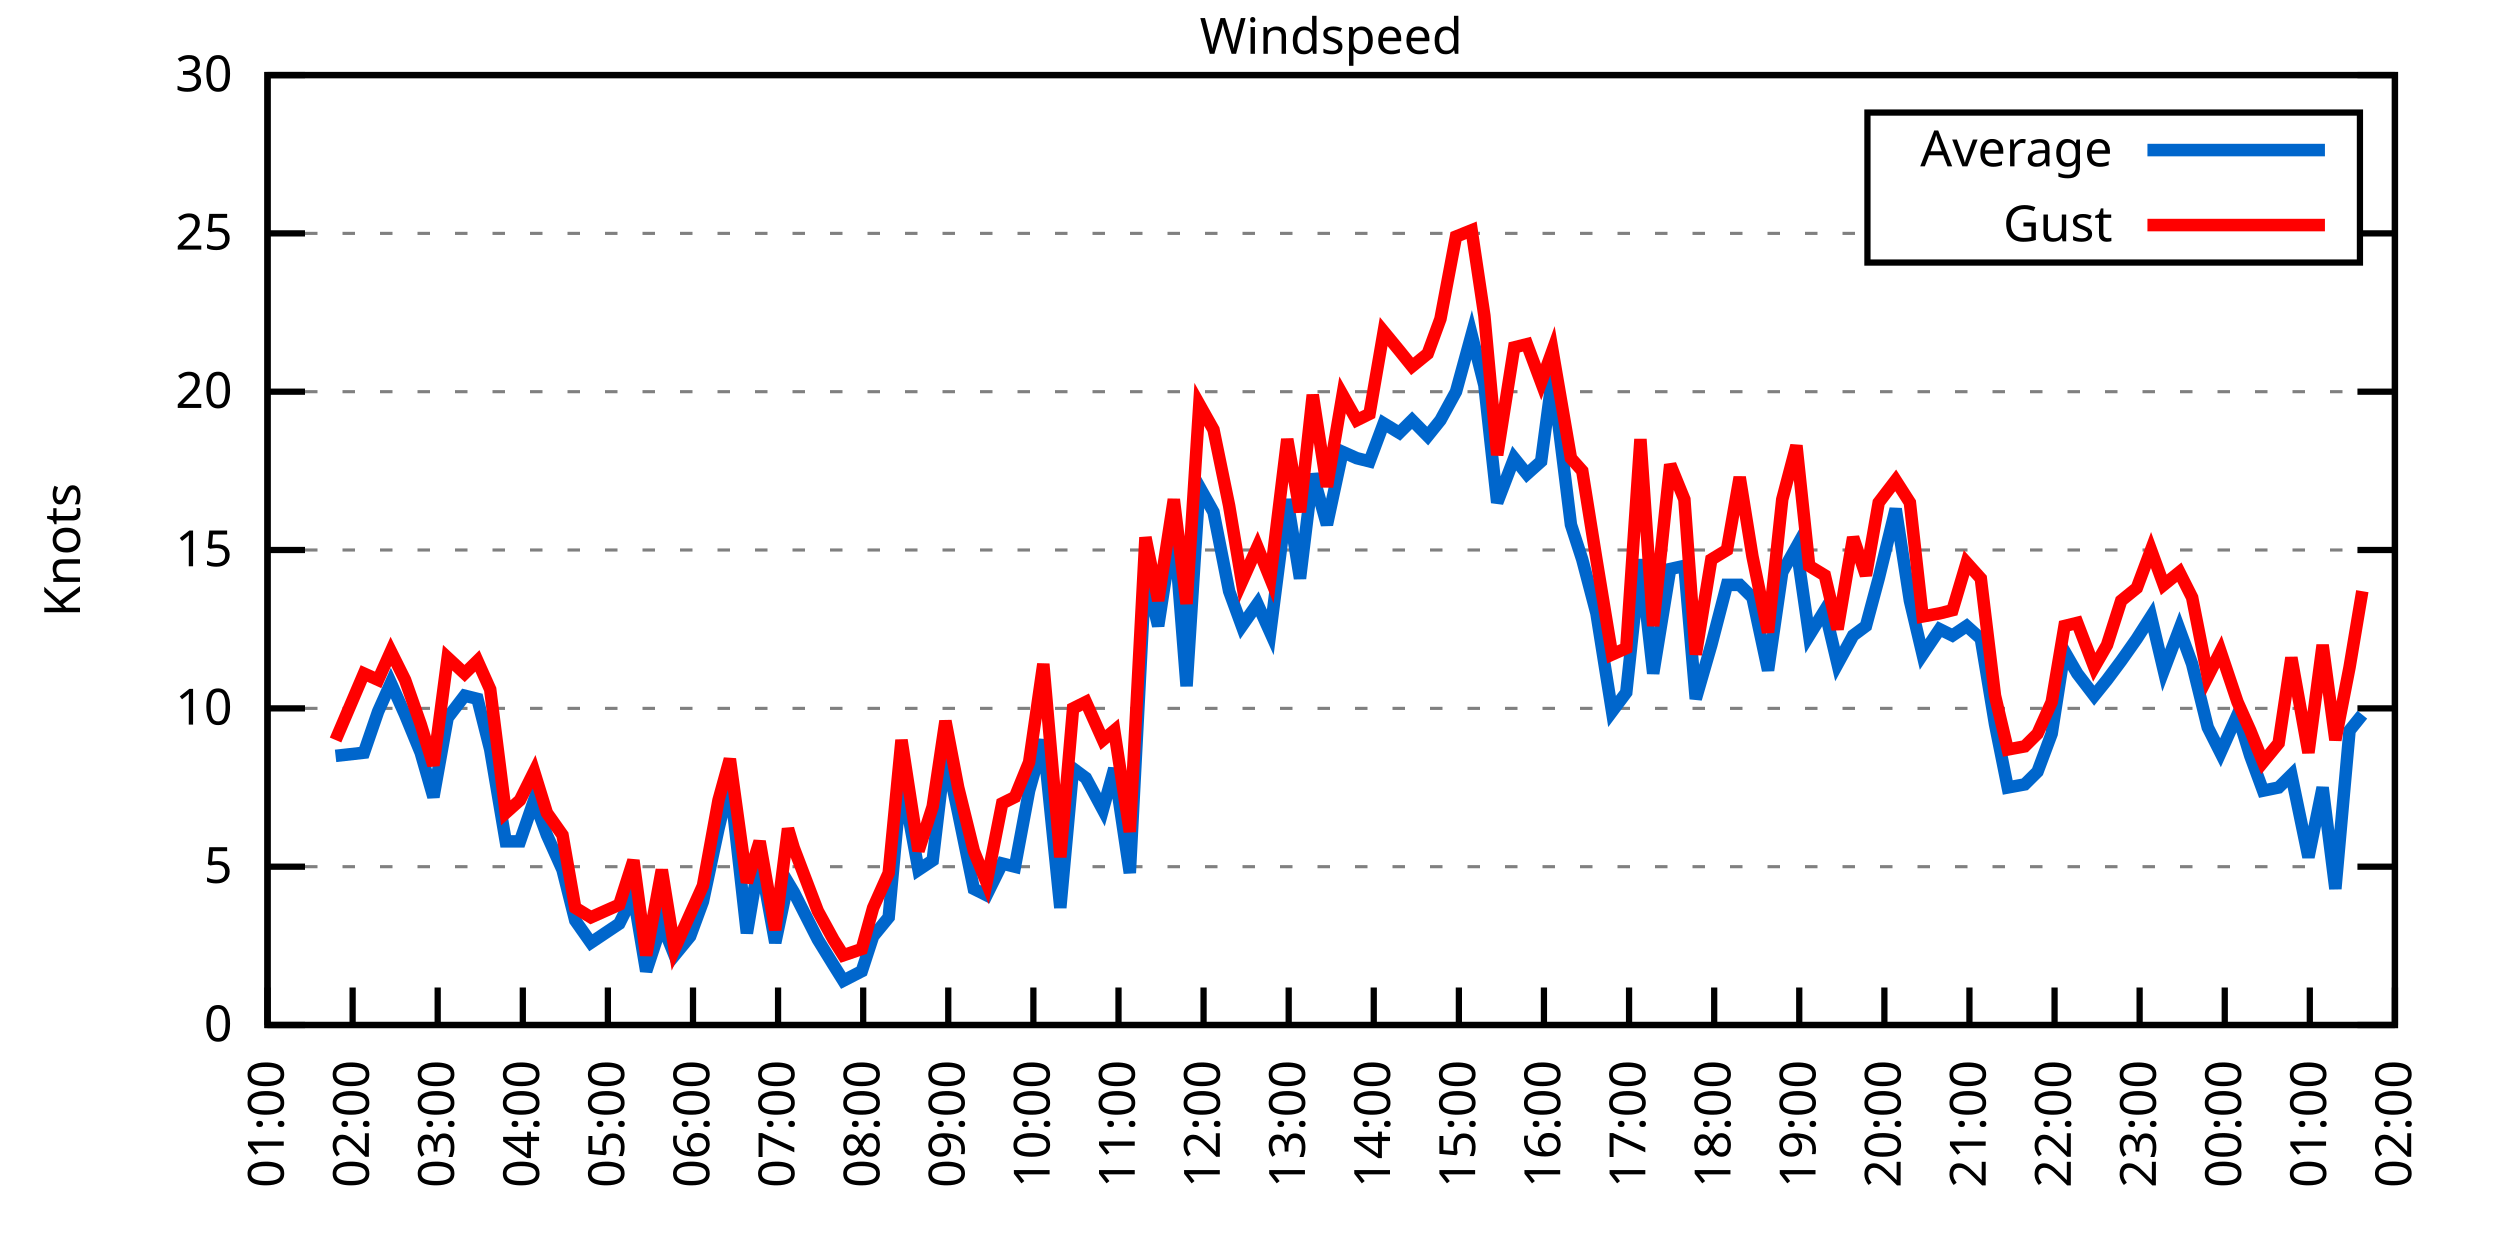
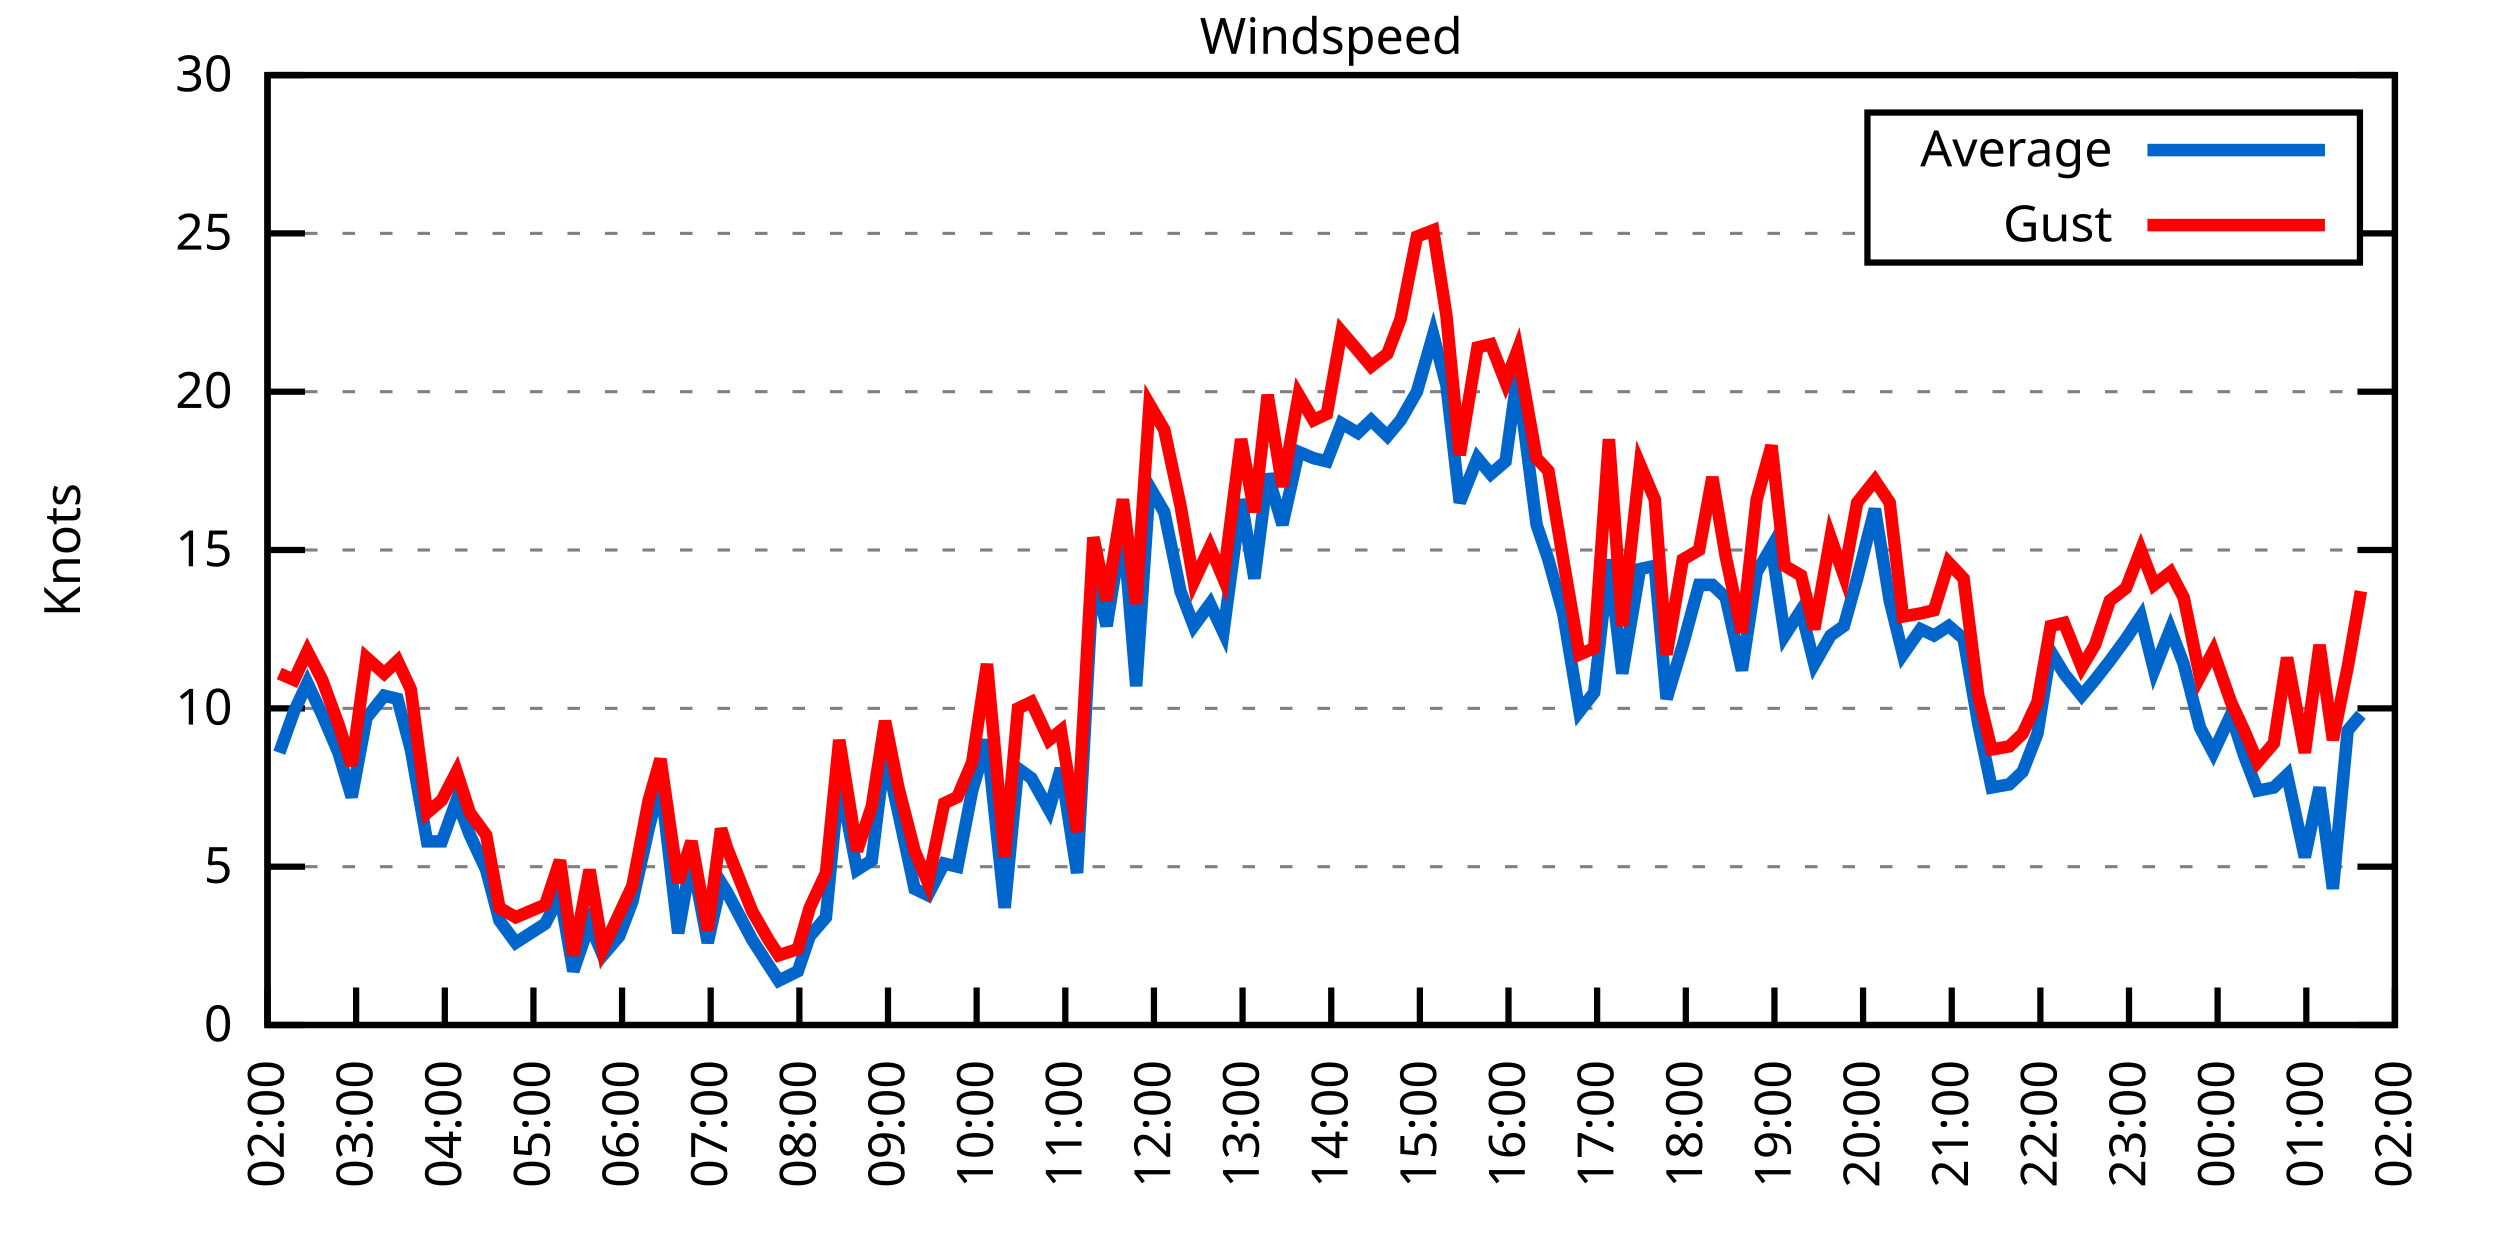
<svg xmlns="http://www.w3.org/2000/svg" xmlns:xlink="http://www.w3.org/1999/xlink" width="400" height="200" viewBox="0 0 400 200">
  <g id="gnuplot_canvas">
    <rect x="0" y="0" width="400" height="200" fill="none" />
    <defs>
      <circle id="gpDot" r="0.5" stroke-width="0.5" stroke="currentColor" />
      <path id="gpPt0" stroke-width="0.333" stroke="currentColor" d="M-1,0 h2 M0,-1 v2" />
      <path id="gpPt1" stroke-width="0.333" stroke="currentColor" d="M-1,-1 L1,1 M1,-1 L-1,1" />
      <path id="gpPt2" stroke-width="0.333" stroke="currentColor" d="M-1,0 L1,0 M0,-1 L0,1 M-1,-1 L1,1 M-1,1 L1,-1" />
      <rect id="gpPt3" stroke-width="0.333" stroke="currentColor" x="-1" y="-1" width="2" height="2" />
      <rect id="gpPt4" stroke-width="0.333" stroke="currentColor" fill="currentColor" x="-1" y="-1" width="2" height="2" />
      <circle id="gpPt5" stroke-width="0.333" stroke="currentColor" cx="0" cy="0" r="1" />
      <use xlink:href="#gpPt5" id="gpPt6" fill="currentColor" stroke="none" />
      <path id="gpPt7" stroke-width="0.333" stroke="currentColor" d="M0,-1.33 L-1.33,0.67 L1.33,0.67 z" />
      <use xlink:href="#gpPt7" id="gpPt8" fill="currentColor" stroke="none" />
      <use xlink:href="#gpPt7" id="gpPt9" stroke="currentColor" transform="rotate(180)" />
      <use xlink:href="#gpPt9" id="gpPt10" fill="currentColor" stroke="none" />
      <use xlink:href="#gpPt3" id="gpPt11" stroke="currentColor" transform="rotate(45)" />
      <use xlink:href="#gpPt11" id="gpPt12" fill="currentColor" stroke="none" />
      <path id="gpPt13" stroke-width="0.333" stroke="currentColor" d="M0,1.330 L1.265,0.411 L0.782,-1.067 L-0.782,-1.076 L-1.265,0.411 z" />
      <use xlink:href="#gpPt13" id="gpPt14" fill="currentColor" stroke="none" />
      <filter id="textbox" filterUnits="objectBoundingBox" x="0" y="0" height="1" width="1">
        <feFlood flood-color="white" flood-opacity="1" result="bgnd" />
        <feComposite in="SourceGraphic" in2="bgnd" operator="atop" />
      </filter>
      <filter id="greybox" filterUnits="objectBoundingBox" x="0" y="0" height="1" width="1">
        <feFlood flood-color="lightgrey" flood-opacity="1" result="grey" />
        <feComposite in="SourceGraphic" in2="grey" operator="atop" />
      </filter>
    </defs>
    <g fill="none" color="white" stroke="currentColor" stroke-width="1.00" stroke-linecap="butt" stroke-linejoin="miter">
</g>
    <g fill="none" color="black" stroke="currentColor" stroke-width="1.00" stroke-linecap="butt" stroke-linejoin="miter">
      <g stroke="none" shape-rendering="crispEdges">
        <polygon fill="rgb(255, 255, 255)" points="42.80,164.00 383.18,164.00 383.18,12.02 42.80,12.02 " />
      </g>
    </g>
    <g fill="none" color="black" stroke="currentColor" stroke-width="1.00" stroke-linecap="butt" stroke-linejoin="miter">
</g>
    <g fill="none" color="black" stroke="black" stroke-width="0.50" stroke-linecap="butt" stroke-linejoin="miter">
</g>
    <g fill="none" color="gray" stroke="currentColor" stroke-width="0.50" stroke-linecap="butt" stroke-linejoin="miter">
      <path stroke="gray" stroke-dasharray="2,4" class="gridline" d="M42.80,164.00 L383.19,164.00  " />
    </g>
    <g fill="none" color="gray" stroke="gray" stroke-width="1.00" stroke-linecap="butt" stroke-linejoin="miter">
</g>
    <g fill="none" color="black" stroke="currentColor" stroke-width="1.00" stroke-linecap="butt" stroke-linejoin="miter">
      <path stroke="black" d="M42.80,164.00 L48.80,164.00 M383.19,164.00 L377.19,164.00  " />
      <g transform="translate(37.20,166.60)" stroke="none" fill="black" font-family="Sans" font-size="8.00" text-anchor="end">
        <text>
          <tspan font-family="Sans"> 0</tspan>
        </text>
      </g>
    </g>
    <g fill="none" color="black" stroke="currentColor" stroke-width="1.00" stroke-linecap="butt" stroke-linejoin="miter">
</g>
    <g fill="none" color="black" stroke="black" stroke-width="0.50" stroke-linecap="butt" stroke-linejoin="miter">
</g>
    <g fill="none" color="gray" stroke="currentColor" stroke-width="0.50" stroke-linecap="butt" stroke-linejoin="miter">
      <path stroke="gray" stroke-dasharray="2,4" class="gridline" d="M42.80,138.67 L383.19,138.67  " />
    </g>
    <g fill="none" color="gray" stroke="gray" stroke-width="1.00" stroke-linecap="butt" stroke-linejoin="miter">
</g>
    <g fill="none" color="black" stroke="currentColor" stroke-width="1.00" stroke-linecap="butt" stroke-linejoin="miter">
      <path stroke="black" d="M42.80,138.67 L48.80,138.67 M383.19,138.67 L377.19,138.67  " />
      <g transform="translate(37.20,141.27)" stroke="none" fill="black" font-family="Sans" font-size="8.00" text-anchor="end">
        <text>
          <tspan font-family="Sans"> 5</tspan>
        </text>
      </g>
    </g>
    <g fill="none" color="black" stroke="currentColor" stroke-width="1.00" stroke-linecap="butt" stroke-linejoin="miter">
</g>
    <g fill="none" color="black" stroke="black" stroke-width="0.50" stroke-linecap="butt" stroke-linejoin="miter">
</g>
    <g fill="none" color="gray" stroke="currentColor" stroke-width="0.50" stroke-linecap="butt" stroke-linejoin="miter">
      <path stroke="gray" stroke-dasharray="2,4" class="gridline" d="M42.80,113.34 L383.19,113.34  " />
    </g>
    <g fill="none" color="gray" stroke="gray" stroke-width="1.00" stroke-linecap="butt" stroke-linejoin="miter">
</g>
    <g fill="none" color="black" stroke="currentColor" stroke-width="1.00" stroke-linecap="butt" stroke-linejoin="miter">
      <path stroke="black" d="M42.80,113.34 L48.80,113.34 M383.19,113.34 L377.19,113.34  " />
      <g transform="translate(37.20,115.94)" stroke="none" fill="black" font-family="Sans" font-size="8.00" text-anchor="end">
        <text>
          <tspan font-family="Sans"> 10</tspan>
        </text>
      </g>
    </g>
    <g fill="none" color="black" stroke="currentColor" stroke-width="1.00" stroke-linecap="butt" stroke-linejoin="miter">
</g>
    <g fill="none" color="black" stroke="black" stroke-width="0.50" stroke-linecap="butt" stroke-linejoin="miter">
</g>
    <g fill="none" color="gray" stroke="currentColor" stroke-width="0.50" stroke-linecap="butt" stroke-linejoin="miter">
      <path stroke="gray" stroke-dasharray="2,4" class="gridline" d="M42.80,88.00 L383.19,88.00  " />
    </g>
    <g fill="none" color="gray" stroke="gray" stroke-width="1.00" stroke-linecap="butt" stroke-linejoin="miter">
</g>
    <g fill="none" color="black" stroke="currentColor" stroke-width="1.00" stroke-linecap="butt" stroke-linejoin="miter">
      <path stroke="black" d="M42.80,88.00 L48.80,88.00 M383.19,88.00 L377.19,88.00  " />
      <g transform="translate(37.20,90.60)" stroke="none" fill="black" font-family="Sans" font-size="8.00" text-anchor="end">
        <text>
          <tspan font-family="Sans"> 15</tspan>
        </text>
      </g>
    </g>
    <g fill="none" color="black" stroke="currentColor" stroke-width="1.00" stroke-linecap="butt" stroke-linejoin="miter">
</g>
    <g fill="none" color="black" stroke="black" stroke-width="0.50" stroke-linecap="butt" stroke-linejoin="miter">
</g>
    <g fill="none" color="gray" stroke="currentColor" stroke-width="0.50" stroke-linecap="butt" stroke-linejoin="miter">
      <path stroke="gray" stroke-dasharray="2,4" class="gridline" d="M42.80,62.67 L383.19,62.67  " />
    </g>
    <g fill="none" color="gray" stroke="gray" stroke-width="1.00" stroke-linecap="butt" stroke-linejoin="miter">
</g>
    <g fill="none" color="black" stroke="currentColor" stroke-width="1.00" stroke-linecap="butt" stroke-linejoin="miter">
      <path stroke="black" d="M42.80,62.67 L48.80,62.67 M383.19,62.67 L377.19,62.67  " />
      <g transform="translate(37.20,65.27)" stroke="none" fill="black" font-family="Sans" font-size="8.00" text-anchor="end">
        <text>
          <tspan font-family="Sans"> 20</tspan>
        </text>
      </g>
    </g>
    <g fill="none" color="black" stroke="currentColor" stroke-width="1.00" stroke-linecap="butt" stroke-linejoin="miter">
</g>
    <g fill="none" color="black" stroke="black" stroke-width="0.50" stroke-linecap="butt" stroke-linejoin="miter">
</g>
    <g fill="none" color="gray" stroke="currentColor" stroke-width="0.50" stroke-linecap="butt" stroke-linejoin="miter">
      <path stroke="gray" stroke-dasharray="2,4" class="gridline" d="M42.80,37.34 L298.79,37.34 M377.59,37.34 L383.19,37.34  " />
    </g>
    <g fill="none" color="gray" stroke="gray" stroke-width="1.00" stroke-linecap="butt" stroke-linejoin="miter">
</g>
    <g fill="none" color="black" stroke="currentColor" stroke-width="1.00" stroke-linecap="butt" stroke-linejoin="miter">
      <path stroke="black" d="M42.80,37.34 L48.80,37.34 M383.19,37.34 L377.19,37.34  " />
      <g transform="translate(37.20,39.94)" stroke="none" fill="black" font-family="Sans" font-size="8.00" text-anchor="end">
        <text>
          <tspan font-family="Sans"> 25</tspan>
        </text>
      </g>
    </g>
    <g fill="none" color="black" stroke="currentColor" stroke-width="1.00" stroke-linecap="butt" stroke-linejoin="miter">
</g>
    <g fill="none" color="black" stroke="black" stroke-width="0.50" stroke-linecap="butt" stroke-linejoin="miter">
</g>
    <g fill="none" color="gray" stroke="currentColor" stroke-width="0.50" stroke-linecap="butt" stroke-linejoin="miter">
      <path stroke="gray" stroke-dasharray="2,4" class="gridline" d="M42.80,12.01 L383.19,12.01  " />
    </g>
    <g fill="none" color="gray" stroke="gray" stroke-width="1.00" stroke-linecap="butt" stroke-linejoin="miter">
</g>
    <g fill="none" color="black" stroke="currentColor" stroke-width="1.00" stroke-linecap="butt" stroke-linejoin="miter">
      <path stroke="black" d="M42.80,12.01 L48.80,12.01 M383.19,12.01 L377.19,12.01  " />
      <g transform="translate(37.20,14.61)" stroke="none" fill="black" font-family="Sans" font-size="8.00" text-anchor="end">
        <text>
          <tspan font-family="Sans"> 30</tspan>
        </text>
      </g>
    </g>
    <g fill="none" color="black" stroke="currentColor" stroke-width="1.00" stroke-linecap="butt" stroke-linejoin="miter">
      <path stroke="black" d="M42.80,164.00 L42.80,158.00  " />
      <g transform="translate(45.40,169.60) rotate(270.00)" stroke="none" fill="black" font-family="Sans" font-size="8.00" text-anchor="end">
        <text>
-           <tspan font-family="Sans">01:00</tspan>
-         </text>
-       </g>
-     </g>
-     <g fill="none" color="black" stroke="currentColor" stroke-width="1.00" stroke-linecap="butt" stroke-linejoin="miter">
-       <path stroke="black" d="M56.42,164.00 L56.42,158.00  " />
-       <g transform="translate(59.02,169.60) rotate(270.00)" stroke="none" fill="black" font-family="Sans" font-size="8.00" text-anchor="end">
-         <text>
          <tspan font-family="Sans">02:00</tspan>
        </text>
      </g>
    </g>
    <g fill="none" color="black" stroke="currentColor" stroke-width="1.00" stroke-linecap="butt" stroke-linejoin="miter">
-       <path stroke="black" d="M70.03,164.00 L70.03,158.00  " />
-       <g transform="translate(72.63,169.60) rotate(270.00)" stroke="none" fill="black" font-family="Sans" font-size="8.00" text-anchor="end">
+       <path stroke="black" d="M56.98,164.00 L56.98,158.00  " />
+       <g transform="translate(59.58,169.60) rotate(270.00)" stroke="none" fill="black" font-family="Sans" font-size="8.00" text-anchor="end">
        <text>
          <tspan font-family="Sans">03:00</tspan>
        </text>
      </g>
    </g>
    <g fill="none" color="black" stroke="currentColor" stroke-width="1.00" stroke-linecap="butt" stroke-linejoin="miter">
-       <path stroke="black" d="M83.65,164.00 L83.65,158.00  " />
-       <g transform="translate(86.25,169.60) rotate(270.00)" stroke="none" fill="black" font-family="Sans" font-size="8.00" text-anchor="end">
+       <path stroke="black" d="M71.17,164.00 L71.17,158.00  " />
+       <g transform="translate(73.77,169.60) rotate(270.00)" stroke="none" fill="black" font-family="Sans" font-size="8.00" text-anchor="end">
        <text>
          <tspan font-family="Sans">04:00</tspan>
        </text>
      </g>
    </g>
    <g fill="none" color="black" stroke="currentColor" stroke-width="1.00" stroke-linecap="butt" stroke-linejoin="miter">
-       <path stroke="black" d="M97.26,164.00 L97.26,158.00  " />
-       <g transform="translate(99.86,169.60) rotate(270.00)" stroke="none" fill="black" font-family="Sans" font-size="8.00" text-anchor="end">
+       <path stroke="black" d="M85.35,164.00 L85.35,158.00  " />
+       <g transform="translate(87.95,169.60) rotate(270.00)" stroke="none" fill="black" font-family="Sans" font-size="8.00" text-anchor="end">
        <text>
          <tspan font-family="Sans">05:00</tspan>
        </text>
      </g>
    </g>
    <g fill="none" color="black" stroke="currentColor" stroke-width="1.00" stroke-linecap="butt" stroke-linejoin="miter">
-       <path stroke="black" d="M110.88,164.00 L110.88,158.00  " />
-       <g transform="translate(113.48,169.60) rotate(270.00)" stroke="none" fill="black" font-family="Sans" font-size="8.00" text-anchor="end">
+       <path stroke="black" d="M99.53,164.00 L99.53,158.00  " />
+       <g transform="translate(102.13,169.60) rotate(270.00)" stroke="none" fill="black" font-family="Sans" font-size="8.00" text-anchor="end">
        <text>
          <tspan font-family="Sans">06:00</tspan>
        </text>
      </g>
    </g>
    <g fill="none" color="black" stroke="currentColor" stroke-width="1.00" stroke-linecap="butt" stroke-linejoin="miter">
-       <path stroke="black" d="M124.49,164.00 L124.49,158.00  " />
-       <g transform="translate(127.09,169.60) rotate(270.00)" stroke="none" fill="black" font-family="Sans" font-size="8.00" text-anchor="end">
+       <path stroke="black" d="M113.71,164.00 L113.71,158.00  " />
+       <g transform="translate(116.31,169.60) rotate(270.00)" stroke="none" fill="black" font-family="Sans" font-size="8.00" text-anchor="end">
        <text>
          <tspan font-family="Sans">07:00</tspan>
        </text>
      </g>
    </g>
    <g fill="none" color="black" stroke="currentColor" stroke-width="1.00" stroke-linecap="butt" stroke-linejoin="miter">
-       <path stroke="black" d="M138.11,164.00 L138.11,158.00  " />
-       <g transform="translate(140.71,169.60) rotate(270.00)" stroke="none" fill="black" font-family="Sans" font-size="8.00" text-anchor="end">
+       <path stroke="black" d="M127.90,164.00 L127.90,158.00  " />
+       <g transform="translate(130.50,169.60) rotate(270.00)" stroke="none" fill="black" font-family="Sans" font-size="8.00" text-anchor="end">
        <text>
          <tspan font-family="Sans">08:00</tspan>
        </text>
      </g>
    </g>
    <g fill="none" color="black" stroke="currentColor" stroke-width="1.00" stroke-linecap="butt" stroke-linejoin="miter">
-       <path stroke="black" d="M151.72,164.00 L151.72,158.00  " />
-       <g transform="translate(154.32,169.60) rotate(270.00)" stroke="none" fill="black" font-family="Sans" font-size="8.00" text-anchor="end">
+       <path stroke="black" d="M142.08,164.00 L142.08,158.00  " />
+       <g transform="translate(144.68,169.60) rotate(270.00)" stroke="none" fill="black" font-family="Sans" font-size="8.00" text-anchor="end">
        <text>
          <tspan font-family="Sans">09:00</tspan>
        </text>
      </g>
    </g>
    <g fill="none" color="black" stroke="currentColor" stroke-width="1.00" stroke-linecap="butt" stroke-linejoin="miter">
-       <path stroke="black" d="M165.34,164.00 L165.34,158.00  " />
-       <g transform="translate(167.94,169.60) rotate(270.00)" stroke="none" fill="black" font-family="Sans" font-size="8.00" text-anchor="end">
+       <path stroke="black" d="M156.26,164.00 L156.26,158.00  " />
+       <g transform="translate(158.86,169.60) rotate(270.00)" stroke="none" fill="black" font-family="Sans" font-size="8.00" text-anchor="end">
        <text>
          <tspan font-family="Sans">10:00</tspan>
        </text>
      </g>
    </g>
    <g fill="none" color="black" stroke="currentColor" stroke-width="1.00" stroke-linecap="butt" stroke-linejoin="miter">
-       <path stroke="black" d="M178.96,164.00 L178.96,158.00  " />
-       <g transform="translate(181.56,169.60) rotate(270.00)" stroke="none" fill="black" font-family="Sans" font-size="8.00" text-anchor="end">
+       <path stroke="black" d="M170.45,164.00 L170.45,158.00  " />
+       <g transform="translate(173.05,169.60) rotate(270.00)" stroke="none" fill="black" font-family="Sans" font-size="8.00" text-anchor="end">
        <text>
          <tspan font-family="Sans">11:00</tspan>
        </text>
      </g>
    </g>
    <g fill="none" color="black" stroke="currentColor" stroke-width="1.00" stroke-linecap="butt" stroke-linejoin="miter">
-       <path stroke="black" d="M192.57,164.00 L192.57,158.00  " />
-       <g transform="translate(195.17,169.60) rotate(270.00)" stroke="none" fill="black" font-family="Sans" font-size="8.00" text-anchor="end">
+       <path stroke="black" d="M184.63,164.00 L184.63,158.00  " />
+       <g transform="translate(187.23,169.60) rotate(270.00)" stroke="none" fill="black" font-family="Sans" font-size="8.00" text-anchor="end">
        <text>
          <tspan font-family="Sans">12:00</tspan>
        </text>
      </g>
    </g>
    <g fill="none" color="black" stroke="currentColor" stroke-width="1.00" stroke-linecap="butt" stroke-linejoin="miter">
-       <path stroke="black" d="M206.19,164.00 L206.19,158.00  " />
-       <g transform="translate(208.79,169.60) rotate(270.00)" stroke="none" fill="black" font-family="Sans" font-size="8.00" text-anchor="end">
+       <path stroke="black" d="M198.81,164.00 L198.81,158.00  " />
+       <g transform="translate(201.41,169.60) rotate(270.00)" stroke="none" fill="black" font-family="Sans" font-size="8.00" text-anchor="end">
        <text>
          <tspan font-family="Sans">13:00</tspan>
        </text>
      </g>
    </g>
    <g fill="none" color="black" stroke="currentColor" stroke-width="1.00" stroke-linecap="butt" stroke-linejoin="miter">
-       <path stroke="black" d="M219.80,164.00 L219.80,158.00  " />
-       <g transform="translate(222.40,169.60) rotate(270.00)" stroke="none" fill="black" font-family="Sans" font-size="8.00" text-anchor="end">
+       <path stroke="black" d="M213.00,164.00 L213.00,158.00  " />
+       <g transform="translate(215.60,169.60) rotate(270.00)" stroke="none" fill="black" font-family="Sans" font-size="8.00" text-anchor="end">
        <text>
          <tspan font-family="Sans">14:00</tspan>
        </text>
      </g>
    </g>
    <g fill="none" color="black" stroke="currentColor" stroke-width="1.00" stroke-linecap="butt" stroke-linejoin="miter">
-       <path stroke="black" d="M233.42,164.00 L233.42,158.00  " />
-       <g transform="translate(236.02,169.60) rotate(270.00)" stroke="none" fill="black" font-family="Sans" font-size="8.00" text-anchor="end">
+       <path stroke="black" d="M227.18,164.00 L227.18,158.00  " />
+       <g transform="translate(229.78,169.60) rotate(270.00)" stroke="none" fill="black" font-family="Sans" font-size="8.00" text-anchor="end">
        <text>
          <tspan font-family="Sans">15:00</tspan>
        </text>
      </g>
    </g>
    <g fill="none" color="black" stroke="currentColor" stroke-width="1.00" stroke-linecap="butt" stroke-linejoin="miter">
-       <path stroke="black" d="M247.03,164.00 L247.03,158.00  " />
-       <g transform="translate(249.63,169.60) rotate(270.00)" stroke="none" fill="black" font-family="Sans" font-size="8.00" text-anchor="end">
+       <path stroke="black" d="M241.36,164.00 L241.36,158.00  " />
+       <g transform="translate(243.96,169.60) rotate(270.00)" stroke="none" fill="black" font-family="Sans" font-size="8.00" text-anchor="end">
        <text>
          <tspan font-family="Sans">16:00</tspan>
        </text>
      </g>
    </g>
    <g fill="none" color="black" stroke="currentColor" stroke-width="1.00" stroke-linecap="butt" stroke-linejoin="miter">
-       <path stroke="black" d="M260.65,164.00 L260.65,158.00  " />
-       <g transform="translate(263.25,169.60) rotate(270.00)" stroke="none" fill="black" font-family="Sans" font-size="8.00" text-anchor="end">
+       <path stroke="black" d="M255.54,164.00 L255.54,158.00  " />
+       <g transform="translate(258.14,169.60) rotate(270.00)" stroke="none" fill="black" font-family="Sans" font-size="8.00" text-anchor="end">
        <text>
          <tspan font-family="Sans">17:00</tspan>
        </text>
      </g>
    </g>
    <g fill="none" color="black" stroke="currentColor" stroke-width="1.00" stroke-linecap="butt" stroke-linejoin="miter">
-       <path stroke="black" d="M274.27,164.00 L274.27,158.00  " />
-       <g transform="translate(276.87,169.60) rotate(270.00)" stroke="none" fill="black" font-family="Sans" font-size="8.00" text-anchor="end">
+       <path stroke="black" d="M269.73,164.00 L269.73,158.00  " />
+       <g transform="translate(272.33,169.60) rotate(270.00)" stroke="none" fill="black" font-family="Sans" font-size="8.00" text-anchor="end">
        <text>
          <tspan font-family="Sans">18:00</tspan>
        </text>
      </g>
    </g>
    <g fill="none" color="black" stroke="currentColor" stroke-width="1.00" stroke-linecap="butt" stroke-linejoin="miter">
-       <path stroke="black" d="M287.88,164.00 L287.88,158.00  " />
-       <g transform="translate(290.48,169.60) rotate(270.00)" stroke="none" fill="black" font-family="Sans" font-size="8.00" text-anchor="end">
+       <path stroke="black" d="M283.91,164.00 L283.91,158.00  " />
+       <g transform="translate(286.51,169.60) rotate(270.00)" stroke="none" fill="black" font-family="Sans" font-size="8.00" text-anchor="end">
        <text>
          <tspan font-family="Sans">19:00</tspan>
        </text>
      </g>
    </g>
    <g fill="none" color="black" stroke="currentColor" stroke-width="1.00" stroke-linecap="butt" stroke-linejoin="miter">
-       <path stroke="black" d="M301.50,164.00 L301.50,158.00  " />
-       <g transform="translate(304.10,169.60) rotate(270.00)" stroke="none" fill="black" font-family="Sans" font-size="8.00" text-anchor="end">
+       <path stroke="black" d="M298.09,164.00 L298.09,158.00  " />
+       <g transform="translate(300.69,169.60) rotate(270.00)" stroke="none" fill="black" font-family="Sans" font-size="8.00" text-anchor="end">
        <text>
          <tspan font-family="Sans">20:00</tspan>
        </text>
      </g>
    </g>
    <g fill="none" color="black" stroke="currentColor" stroke-width="1.00" stroke-linecap="butt" stroke-linejoin="miter">
-       <path stroke="black" d="M315.11,164.00 L315.11,158.00  " />
-       <g transform="translate(317.71,169.60) rotate(270.00)" stroke="none" fill="black" font-family="Sans" font-size="8.00" text-anchor="end">
+       <path stroke="black" d="M312.28,164.00 L312.28,158.00  " />
+       <g transform="translate(314.88,169.60) rotate(270.00)" stroke="none" fill="black" font-family="Sans" font-size="8.00" text-anchor="end">
        <text>
          <tspan font-family="Sans">21:00</tspan>
        </text>
      </g>
    </g>
    <g fill="none" color="black" stroke="currentColor" stroke-width="1.00" stroke-linecap="butt" stroke-linejoin="miter">
-       <path stroke="black" d="M328.73,164.00 L328.73,158.00  " />
-       <g transform="translate(331.33,169.60) rotate(270.00)" stroke="none" fill="black" font-family="Sans" font-size="8.00" text-anchor="end">
+       <path stroke="black" d="M326.46,164.00 L326.46,158.00  " />
+       <g transform="translate(329.06,169.60) rotate(270.00)" stroke="none" fill="black" font-family="Sans" font-size="8.00" text-anchor="end">
        <text>
          <tspan font-family="Sans">22:00</tspan>
        </text>
      </g>
    </g>
    <g fill="none" color="black" stroke="currentColor" stroke-width="1.00" stroke-linecap="butt" stroke-linejoin="miter">
-       <path stroke="black" d="M342.34,164.00 L342.34,158.00  " />
-       <g transform="translate(344.94,169.60) rotate(270.00)" stroke="none" fill="black" font-family="Sans" font-size="8.00" text-anchor="end">
+       <path stroke="black" d="M340.64,164.00 L340.64,158.00  " />
+       <g transform="translate(343.24,169.60) rotate(270.00)" stroke="none" fill="black" font-family="Sans" font-size="8.00" text-anchor="end">
        <text>
          <tspan font-family="Sans">23:00</tspan>
        </text>
      </g>
    </g>
    <g fill="none" color="black" stroke="currentColor" stroke-width="1.00" stroke-linecap="butt" stroke-linejoin="miter">
-       <path stroke="black" d="M355.96,164.00 L355.96,158.00  " />
-       <g transform="translate(358.56,169.60) rotate(270.00)" stroke="none" fill="black" font-family="Sans" font-size="8.00" text-anchor="end">
+       <path stroke="black" d="M354.82,164.00 L354.82,158.00  " />
+       <g transform="translate(357.42,169.60) rotate(270.00)" stroke="none" fill="black" font-family="Sans" font-size="8.00" text-anchor="end">
        <text>
          <tspan font-family="Sans">00:00</tspan>
        </text>
      </g>
    </g>
    <g fill="none" color="black" stroke="currentColor" stroke-width="1.00" stroke-linecap="butt" stroke-linejoin="miter">
-       <path stroke="black" d="M369.57,164.00 L369.57,158.00  " />
-       <g transform="translate(372.17,169.60) rotate(270.00)" stroke="none" fill="black" font-family="Sans" font-size="8.00" text-anchor="end">
+       <path stroke="black" d="M369.01,164.00 L369.01,158.00  " />
+       <g transform="translate(371.61,169.60) rotate(270.00)" stroke="none" fill="black" font-family="Sans" font-size="8.00" text-anchor="end">
        <text>
          <tspan font-family="Sans">01:00</tspan>
        </text>
      </g>
    </g>
    <g fill="none" color="black" stroke="currentColor" stroke-width="1.00" stroke-linecap="butt" stroke-linejoin="miter">
      <path stroke="black" d="M383.19,164.00 L383.19,158.00  " />
      <g transform="translate(385.79,169.60) rotate(270.00)" stroke="none" fill="black" font-family="Sans" font-size="8.00" text-anchor="end">
        <text>
          <tspan font-family="Sans">02:00</tspan>
        </text>
      </g>
    </g>
    <g fill="none" color="black" stroke="currentColor" stroke-width="1.00" stroke-linecap="butt" stroke-linejoin="miter">
</g>
    <g fill="none" color="black" stroke="currentColor" stroke-width="1.00" stroke-linecap="butt" stroke-linejoin="miter">
      <path stroke="black" d="M42.80,12.01 L42.80,164.00 L383.19,164.00 L383.19,12.01 L42.80,12.01 Z  " />
    </g>
    <g fill="none" color="black" stroke="currentColor" stroke-width="1.00" stroke-linecap="butt" stroke-linejoin="miter">
</g>
    <g fill="none" color="black" stroke="currentColor" stroke-width="1.00" stroke-linecap="butt" stroke-linejoin="miter">
      <path stroke="black" d="M298.79,42.01 L298.79,18.01 L377.59,18.01 L377.59,42.01 L298.79,42.01 Z  " />
    </g>
    <g id="Windspeed_plot_1">
      <g fill="none" color="white" stroke="black" stroke-width="2.00" stroke-linecap="butt" stroke-linejoin="miter">
</g>
      <g fill="none" color="black" stroke="currentColor" stroke-width="2.00" stroke-linecap="butt" stroke-linejoin="miter">
        <g transform="translate(337.99,26.61)" stroke="none" fill="black" font-family="Sans" font-size="8.00" text-anchor="end">
          <text>
            <tspan font-family="Sans">Average</tspan>
          </text>
        </g>
      </g>
      <g fill="none" color="black" stroke="currentColor" stroke-width="2.00" stroke-linecap="butt" stroke-linejoin="miter">
-         <path stroke="rgb(  0, 102, 204)" d="M343.59,24.01 L371.99,24.01 M53.69,120.94 L58.23,120.43 L60.50,113.84 L62.54,109.28 L64.81,114.35 L67.31,120.43   L69.35,127.52 L71.62,114.86 L74.34,111.31 L76.39,111.82 L78.43,119.92 L80.92,134.62 L83.19,134.62 L85.46,128.03   L87.50,133.60 L90.00,139.17 L92.04,147.28 L94.54,150.83 L99.08,147.79 L101.35,143.23 L103.39,155.39 L105.89,147.79   L107.93,152.85 L110.42,149.81 L112.47,144.24 L114.96,132.59 L116.78,124.99 L119.50,149.31 L121.54,137.15 L124.04,150.83   L126.08,141.20 L126.99,142.72 L130.85,150.32 L133.34,154.37 L134.93,156.91 L137.88,155.39 L139.70,149.81 L142.19,146.77   L144.24,124.48 L146.96,139.17 L149.23,137.66 L151.27,120.43 L153.31,130.06 L155.81,142.21 L157.85,143.23 L160.35,138.16   L162.39,138.67 L164.66,126.51 L166.93,118.40 L169.65,145.25 L171.69,122.96 L173.74,124.48 L176.46,129.55 L178.28,122.96   L180.77,139.68 L183.27,91.55 L185.31,100.16 L187.81,83.95 L189.85,109.79 L191.89,77.87 L194.16,81.93 L196.66,94.59   L198.70,100.16 L201.19,96.62 L203.24,101.18 L205.96,79.90 L208.00,92.56 L210.04,75.85 L212.31,83.95 L214.81,72.30   L217.08,73.31 L219.12,73.82 L221.39,67.74 L223.89,69.26 L225.93,67.23 L228.43,69.77 L230.47,67.23 L232.96,62.67   L235.46,53.55 L237.50,61.66 L239.55,80.41 L242.27,73.31 L244.31,75.85 L246.58,73.82 L248.40,60.14 L251.35,83.95   L253.16,89.52 L255.43,98.14 L257.93,113.84 L260.20,110.80 L262.47,89.52 L264.51,107.76 L267.23,91.04 L269.50,90.54   L271.32,111.82 L273.81,103.20 L276.31,93.58 L278.35,93.58 L280.39,95.60 L282.89,107.26 L285.16,91.55 L287.43,87.50   L289.47,101.68 L291.97,97.63 L294.01,106.24 L296.50,101.68 L298.55,100.16 L300.59,92.56 L303.31,81.42 L305.58,96.11   L307.62,104.72 L310.35,100.67 L312.39,101.68 L314.66,100.16 L316.93,102.19 L319.20,115.87 L321.24,126.00 L323.96,125.50   L326.00,123.47 L328.27,117.39 L330.32,104.22 L332.36,107.76 L335.08,111.31 L337.12,108.78 L339.39,105.74 L341.89,102.19   L344.16,98.64 L346.20,107.26 L348.70,100.67 L350.74,106.24 L353.24,116.38 L355.28,120.43 L358.00,114.35 L360.04,120.94   L362.09,126.51 L364.58,126.00 L366.62,123.98 L369.35,137.15 L371.62,126.00 L373.66,142.21 L375.93,116.88 L377.97,114.35    " />
+         <path stroke="rgb(  0, 102, 204)" d="M343.59,24.01 L371.99,24.01 M44.69,120.43 L47.05,113.84 L49.18,109.28 L51.55,114.35 L54.15,120.43 L56.27,127.52   L58.64,114.86 L61.47,111.31 L63.60,111.82 L65.73,119.92 L68.33,134.62 L70.69,134.62 L73.06,128.03 L75.18,133.60   L77.78,139.17 L79.91,147.28 L82.51,150.83 L87.24,147.79 L89.60,143.23 L91.73,155.39 L94.33,147.79 L96.46,152.85   L99.06,149.81 L101.19,144.24 L103.79,132.59 L105.68,124.99 L108.51,149.31 L110.64,137.15 L113.24,150.83 L115.37,141.20   L116.31,142.72 L120.33,150.32 L122.93,154.37 L124.59,156.91 L127.66,155.39 L129.55,149.81 L132.15,146.77 L134.28,124.48   L137.12,139.17 L139.48,137.66 L141.61,120.43 L143.74,130.06 L146.34,142.21 L148.46,143.23 L151.06,138.16 L153.19,138.67   L155.55,126.51 L157.92,118.40 L160.75,145.25 L162.88,122.96 L165.01,124.48 L167.85,129.55 L169.74,122.96 L172.34,139.68   L174.94,91.55 L177.06,100.16 L179.67,83.95 L181.79,109.79 L183.92,77.87 L186.28,81.93 L188.88,94.59 L191.01,100.16   L193.61,96.62 L195.74,101.18 L198.58,79.90 L200.70,92.56 L202.83,75.85 L205.19,83.95 L207.79,72.30 L210.16,73.31   L212.29,73.82 L214.65,67.74 L217.25,69.26 L219.38,67.23 L221.98,69.77 L224.10,67.23 L226.71,62.67 L229.31,53.55   L231.43,61.66 L233.56,80.41 L236.40,73.31 L238.52,75.85 L240.89,73.82 L242.78,60.14 L245.85,83.95 L247.74,89.52   L250.11,98.14 L252.71,113.84 L255.07,110.80 L257.43,89.52 L259.56,107.76 L262.40,91.04 L264.76,90.54 L266.65,111.82   L269.25,103.20 L271.85,93.58 L273.98,93.58 L276.11,95.60 L278.71,107.26 L281.07,91.55 L283.44,87.50 L285.56,101.68   L288.16,97.63 L290.29,106.24 L292.89,101.68 L295.02,100.16 L297.15,92.56 L299.98,81.42 L302.35,96.11 L304.47,104.72   L307.31,100.67 L309.44,101.68 L311.80,100.16 L314.17,102.19 L316.53,115.87 L318.66,126.00 L321.49,125.50 L323.62,123.47   L325.99,117.39 L328.11,104.22 L330.24,107.76 L333.08,111.31 L335.20,108.78 L337.57,105.74 L340.17,102.19 L342.53,98.64   L344.66,107.26 L347.26,100.67 L349.39,106.24 L351.99,116.38 L354.12,120.43 L356.95,114.35 L359.08,120.94 L361.21,126.51   L363.81,126.00 L365.93,123.98 L368.77,137.15 L371.13,126.00 L373.26,142.21 L375.63,116.88 L377.75,114.35  " />
      </g>
    </g>
    <g id="Windspeed_plot_2">
      <g fill="none" color="black" stroke="currentColor" stroke-width="2.00" stroke-linecap="butt" stroke-linejoin="miter">
        <g transform="translate(337.99,38.61)" stroke="none" fill="black" font-family="Sans" font-size="8.00" text-anchor="end">
          <text>
            <tspan font-family="Sans">Gust</tspan>
          </text>
        </g>
      </g>
      <g fill="none" color="black" stroke="currentColor" stroke-width="2.00" stroke-linecap="butt" stroke-linejoin="miter">
-         <path stroke="rgb(255,   0,   0)" d="M343.59,36.01 L371.99,36.01 M53.69,118.40 L58.23,107.76 L60.50,108.78 L62.54,104.22 L64.81,108.78 L67.31,115.87   L69.35,122.46 L71.62,105.23 L74.34,107.76 L76.39,105.74 L78.43,110.30 L80.92,130.06 L83.19,128.03 L85.46,123.47   L87.50,130.06 L90.00,133.60 L92.04,145.25 L94.54,146.77 L99.08,144.75 L101.35,137.66 L103.39,152.85 L105.89,139.17   L107.93,151.84 L110.42,146.27 L112.47,141.71 L114.96,128.03 L116.78,121.44 L119.50,141.20 L121.54,134.62 L124.04,148.80   L126.08,132.59 L126.99,135.63 L130.85,145.76 L133.34,150.32 L134.93,152.85 L137.88,151.84 L139.70,145.25 L142.19,139.68   L144.24,118.40 L146.96,136.14 L149.23,129.04 L151.27,115.36 L153.31,126.00 L155.81,136.14 L157.85,141.20 L160.35,128.54   L162.39,127.52 L164.66,121.95 L166.93,106.24 L169.65,137.15 L171.69,113.34 L173.74,112.32 L176.46,118.40 L178.28,116.88   L180.77,133.10 L183.27,85.98 L185.31,96.11 L187.81,79.90 L189.85,96.62 L191.89,64.70 L194.16,68.75 L196.66,80.91   L198.70,93.07 L201.19,87.50 L203.24,92.56 L205.96,70.27 L208.00,81.93 L210.04,63.18 L212.31,77.87 L214.81,63.18   L217.08,67.23 L219.12,66.22 L221.39,53.05 L223.89,56.09 L225.93,58.62 L228.43,56.59 L230.47,51.02 L232.96,37.85   L235.46,36.84 L237.50,50.51 L239.55,72.81 L242.27,55.58 L244.31,55.07 L246.58,61.15 L248.40,56.09 L251.35,73.31   L253.16,75.34 L255.43,89.52 L257.93,104.72 L260.20,103.71 L262.47,70.27 L264.51,100.16 L267.23,74.33 L269.50,79.90   L271.32,104.72 L273.81,89.52 L276.31,88.00 L278.35,76.35 L280.39,89.02 L282.89,101.18 L285.16,79.90 L287.43,71.29   L289.47,90.54 L291.97,92.06 L294.01,100.67 L296.50,85.98 L298.55,92.06 L300.59,80.41 L303.31,76.86 L305.58,80.41   L307.62,98.64 L310.35,98.14 L312.39,97.63 L314.66,90.03 L316.93,92.56 L319.20,111.31 L321.24,119.92 L323.96,119.42   L326.00,117.39 L328.27,112.32 L330.32,100.16 L332.36,99.66 L335.08,106.75 L337.12,103.20 L339.39,96.11 L341.89,94.08   L344.16,88.00 L346.20,93.58 L348.70,91.55 L350.74,95.60 L353.24,108.27 L355.28,104.22 L358.00,112.32 L360.04,116.88   L362.09,121.95 L364.58,118.91 L366.62,105.23 L369.35,120.43 L371.62,103.20 L373.66,118.40 L375.93,106.75 L377.97,94.59    " />
+         <path stroke="rgb(255,   0,   0)" d="M343.59,36.01 L371.99,36.01 M44.69,107.76 L47.05,108.78 L49.18,104.22 L51.55,108.78 L54.15,115.87 L56.27,122.46   L58.64,105.23 L61.47,107.76 L63.60,105.74 L65.73,110.30 L68.33,130.06 L70.69,128.03 L73.06,123.47 L75.18,130.06   L77.78,133.60 L79.91,145.25 L82.51,146.77 L87.24,144.75 L89.60,137.66 L91.73,152.85 L94.33,139.17 L96.46,151.84   L99.06,146.27 L101.19,141.71 L103.79,128.03 L105.68,121.44 L108.51,141.20 L110.64,134.62 L113.24,148.80 L115.37,132.59   L116.31,135.63 L120.33,145.76 L122.93,150.32 L124.59,152.85 L127.66,151.84 L129.55,145.25 L132.15,139.68 L134.28,118.40   L137.12,136.14 L139.48,129.04 L141.61,115.36 L143.74,126.00 L146.34,136.14 L148.46,141.20 L151.06,128.54 L153.19,127.52   L155.55,121.95 L157.92,106.24 L160.75,137.15 L162.88,113.34 L165.01,112.32 L167.85,118.40 L169.74,116.88 L172.34,133.10   L174.94,85.98 L177.06,96.11 L179.67,79.90 L181.79,96.62 L183.92,64.70 L186.28,68.75 L188.88,80.91 L191.01,93.07   L193.61,87.50 L195.74,92.56 L198.58,70.27 L200.70,81.93 L202.83,63.18 L205.19,77.87 L207.79,63.18 L210.16,67.23   L212.29,66.22 L214.65,53.05 L217.25,56.09 L219.38,58.62 L221.98,56.59 L224.10,51.02 L226.71,37.85 L229.31,36.84   L231.43,50.51 L233.56,72.81 L236.40,55.58 L238.52,55.07 L240.89,61.15 L242.78,56.09 L245.85,73.31 L247.74,75.34   L250.11,89.52 L252.71,104.72 L255.07,103.71 L257.43,70.27 L259.56,100.16 L262.40,74.33 L264.76,79.90 L266.65,104.72   L269.25,89.52 L271.85,88.00 L273.98,76.35 L276.11,89.02 L278.71,101.18 L281.07,79.90 L283.44,71.29 L285.56,90.54   L288.16,92.06 L290.29,100.67 L292.89,85.98 L295.02,92.06 L297.15,80.41 L299.98,76.86 L302.35,80.41 L304.47,98.64   L307.31,98.14 L309.44,97.63 L311.80,90.03 L314.17,92.56 L316.53,111.31 L318.66,119.92 L321.49,119.42 L323.62,117.39   L325.99,112.32 L328.11,100.16 L330.24,99.66 L333.08,106.75 L335.20,103.20 L337.57,96.11 L340.17,94.08 L342.53,88.00   L344.66,93.58 L347.26,91.55 L349.39,95.60 L351.99,108.27 L354.12,104.22 L356.95,112.32 L359.08,116.88 L361.21,121.95   L363.81,118.91 L365.93,105.23 L368.77,120.43 L371.13,103.20 L373.26,118.40 L375.63,106.75 L377.75,94.59  " />
      </g>
    </g>
    <g fill="none" color="black" stroke="currentColor" stroke-width="2.00" stroke-linecap="butt" stroke-linejoin="miter">
</g>
    <g fill="none" color="black" stroke="black" stroke-width="1.00" stroke-linecap="butt" stroke-linejoin="miter">
</g>
    <g fill="none" color="black" stroke="currentColor" stroke-width="1.00" stroke-linecap="butt" stroke-linejoin="miter">
      <path stroke="black" d="M42.80,12.01 L42.80,164.00 L383.19,164.00 L383.19,12.01 L42.80,12.01 Z  " />
      <g transform="translate(12.80,88.01) rotate(270.00)" stroke="none" fill="black" font-family="Sans" font-size="8.00" text-anchor="middle">
        <text>
          <tspan font-family="Sans">Knots</tspan>
        </text>
      </g>
    </g>
    <g fill="none" color="black" stroke="currentColor" stroke-width="1.00" stroke-linecap="butt" stroke-linejoin="miter">
</g>
    <g fill="none" color="black" stroke="currentColor" stroke-width="1.00" stroke-linecap="butt" stroke-linejoin="miter">
      <g transform="translate(212.99,8.61)" stroke="none" fill="black" font-family="Sans" font-size="8.00" text-anchor="middle">
        <text>
          <tspan font-family="Sans">Windspeed</tspan>
        </text>
      </g>
    </g>
    <g fill="none" color="black" stroke="currentColor" stroke-width="1.00" stroke-linecap="butt" stroke-linejoin="miter">
</g>
  </g>
</svg>
